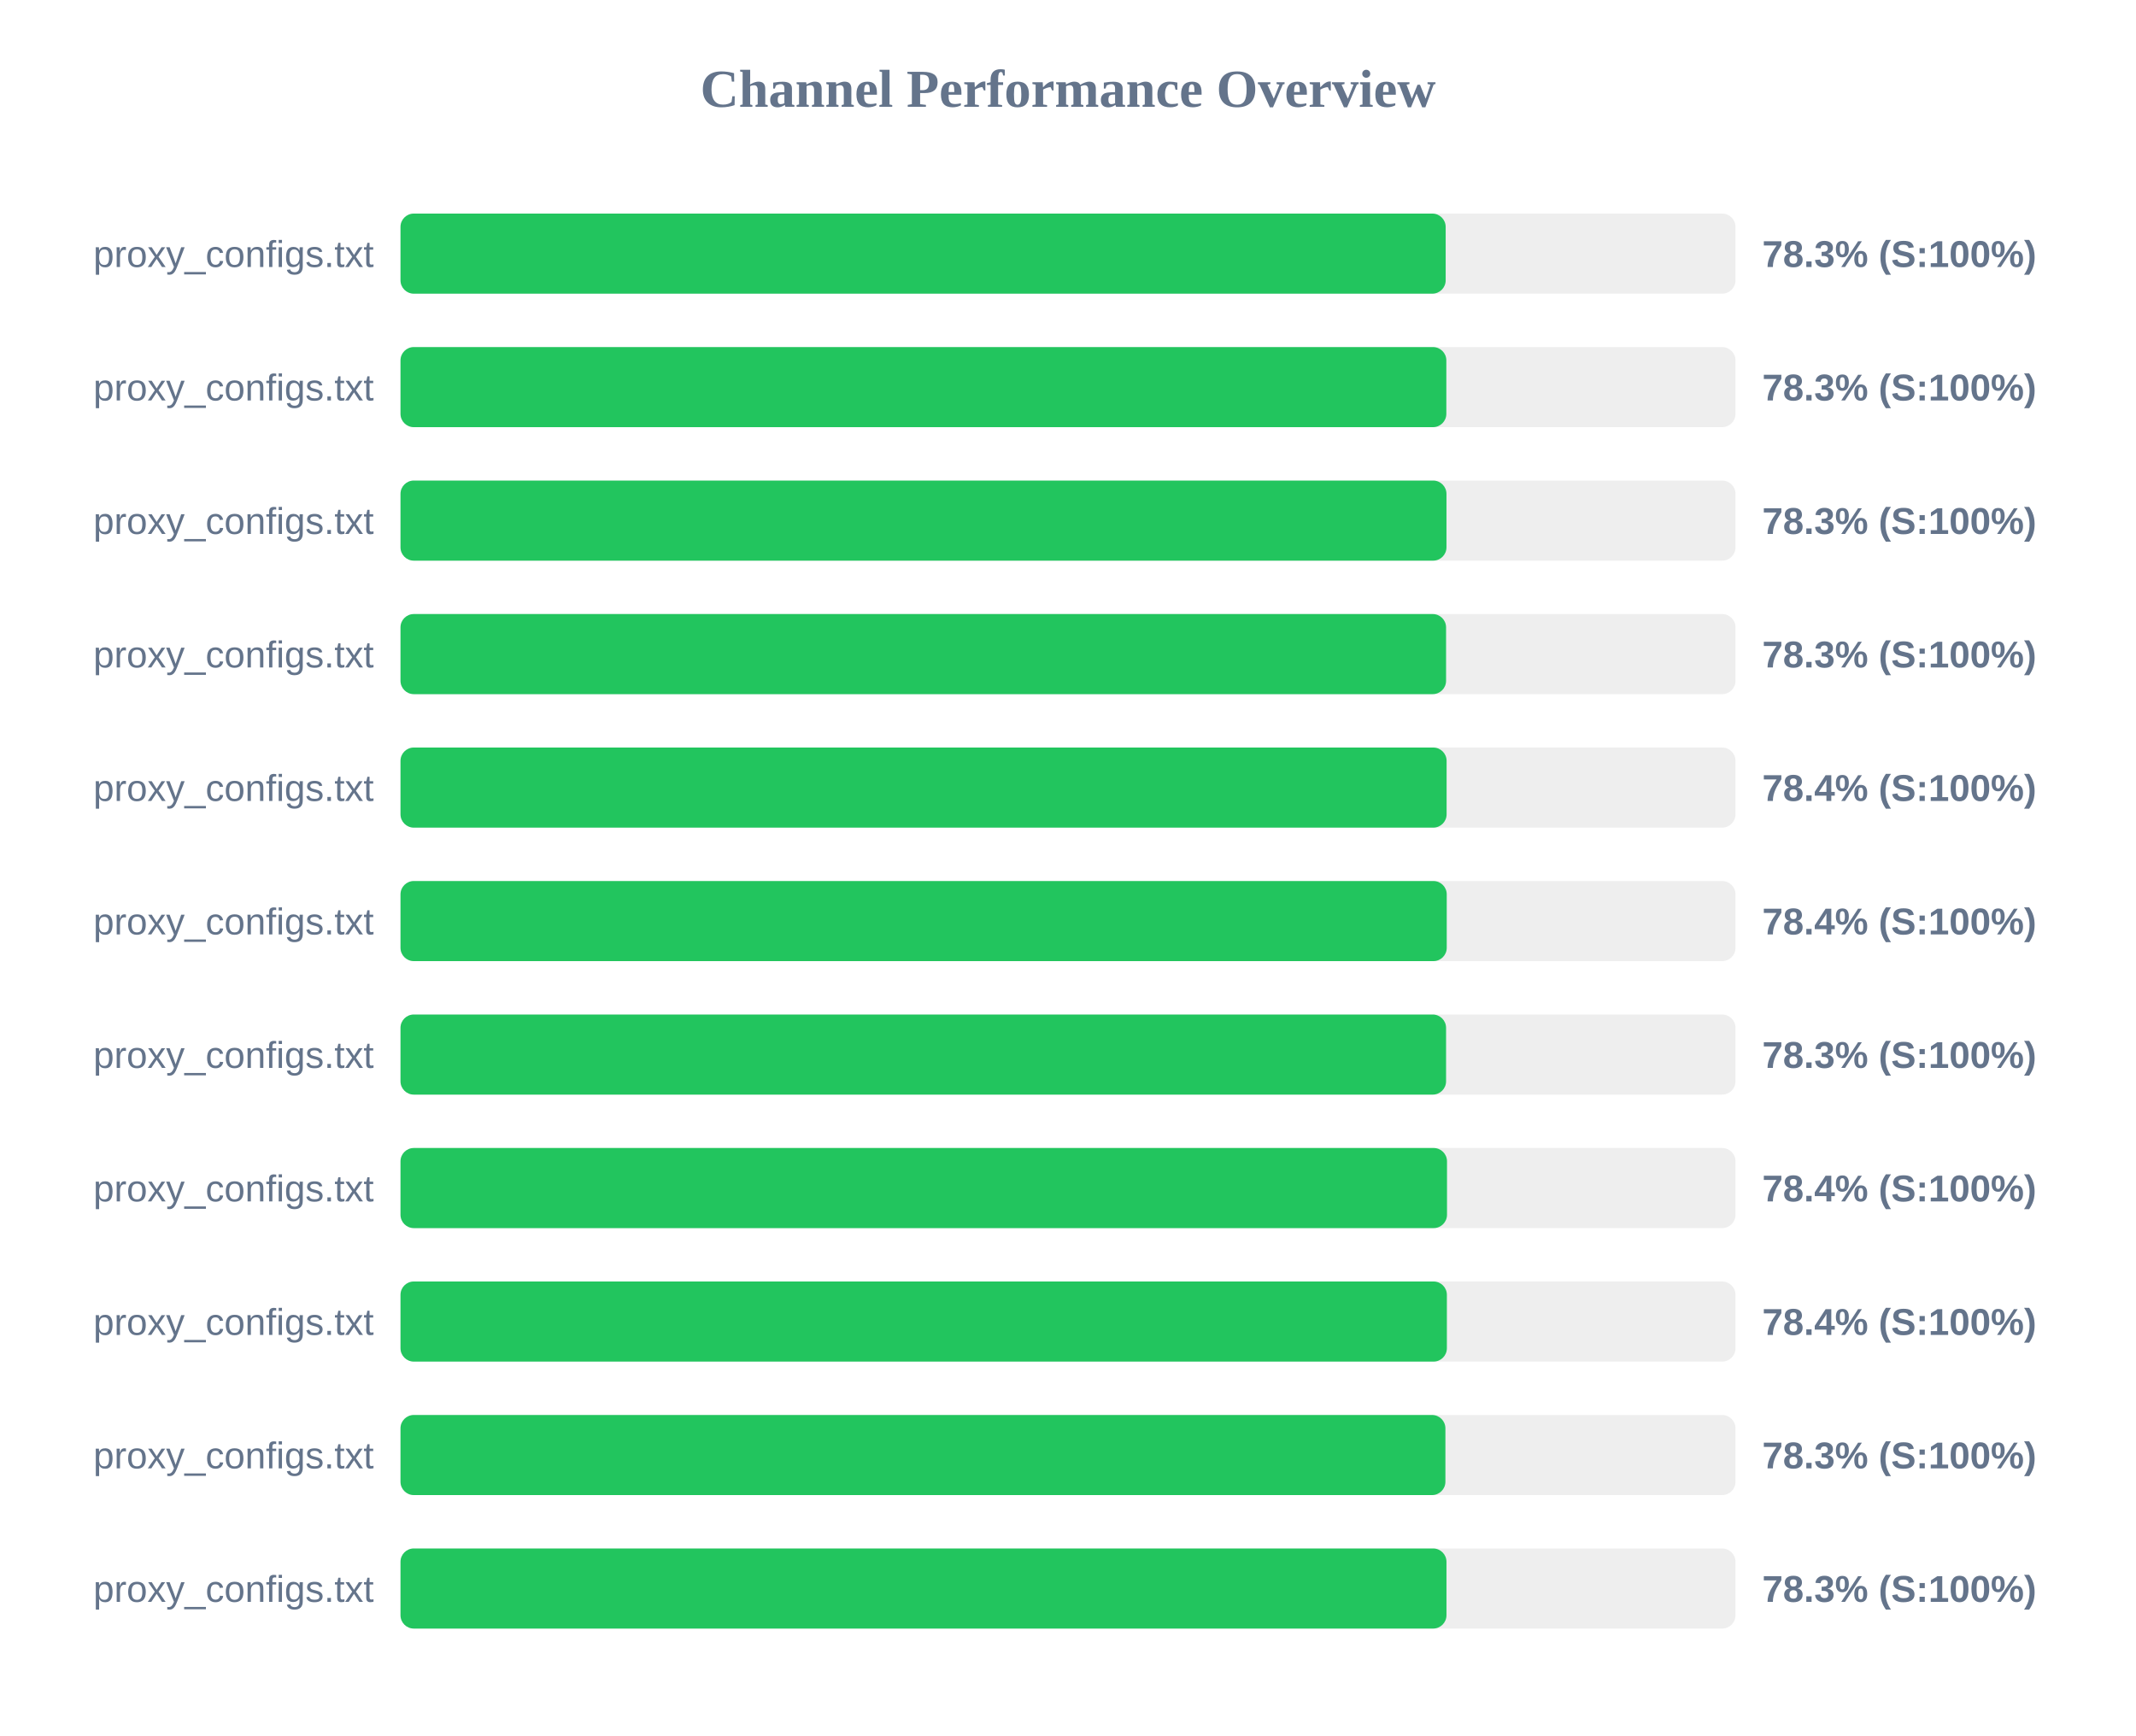
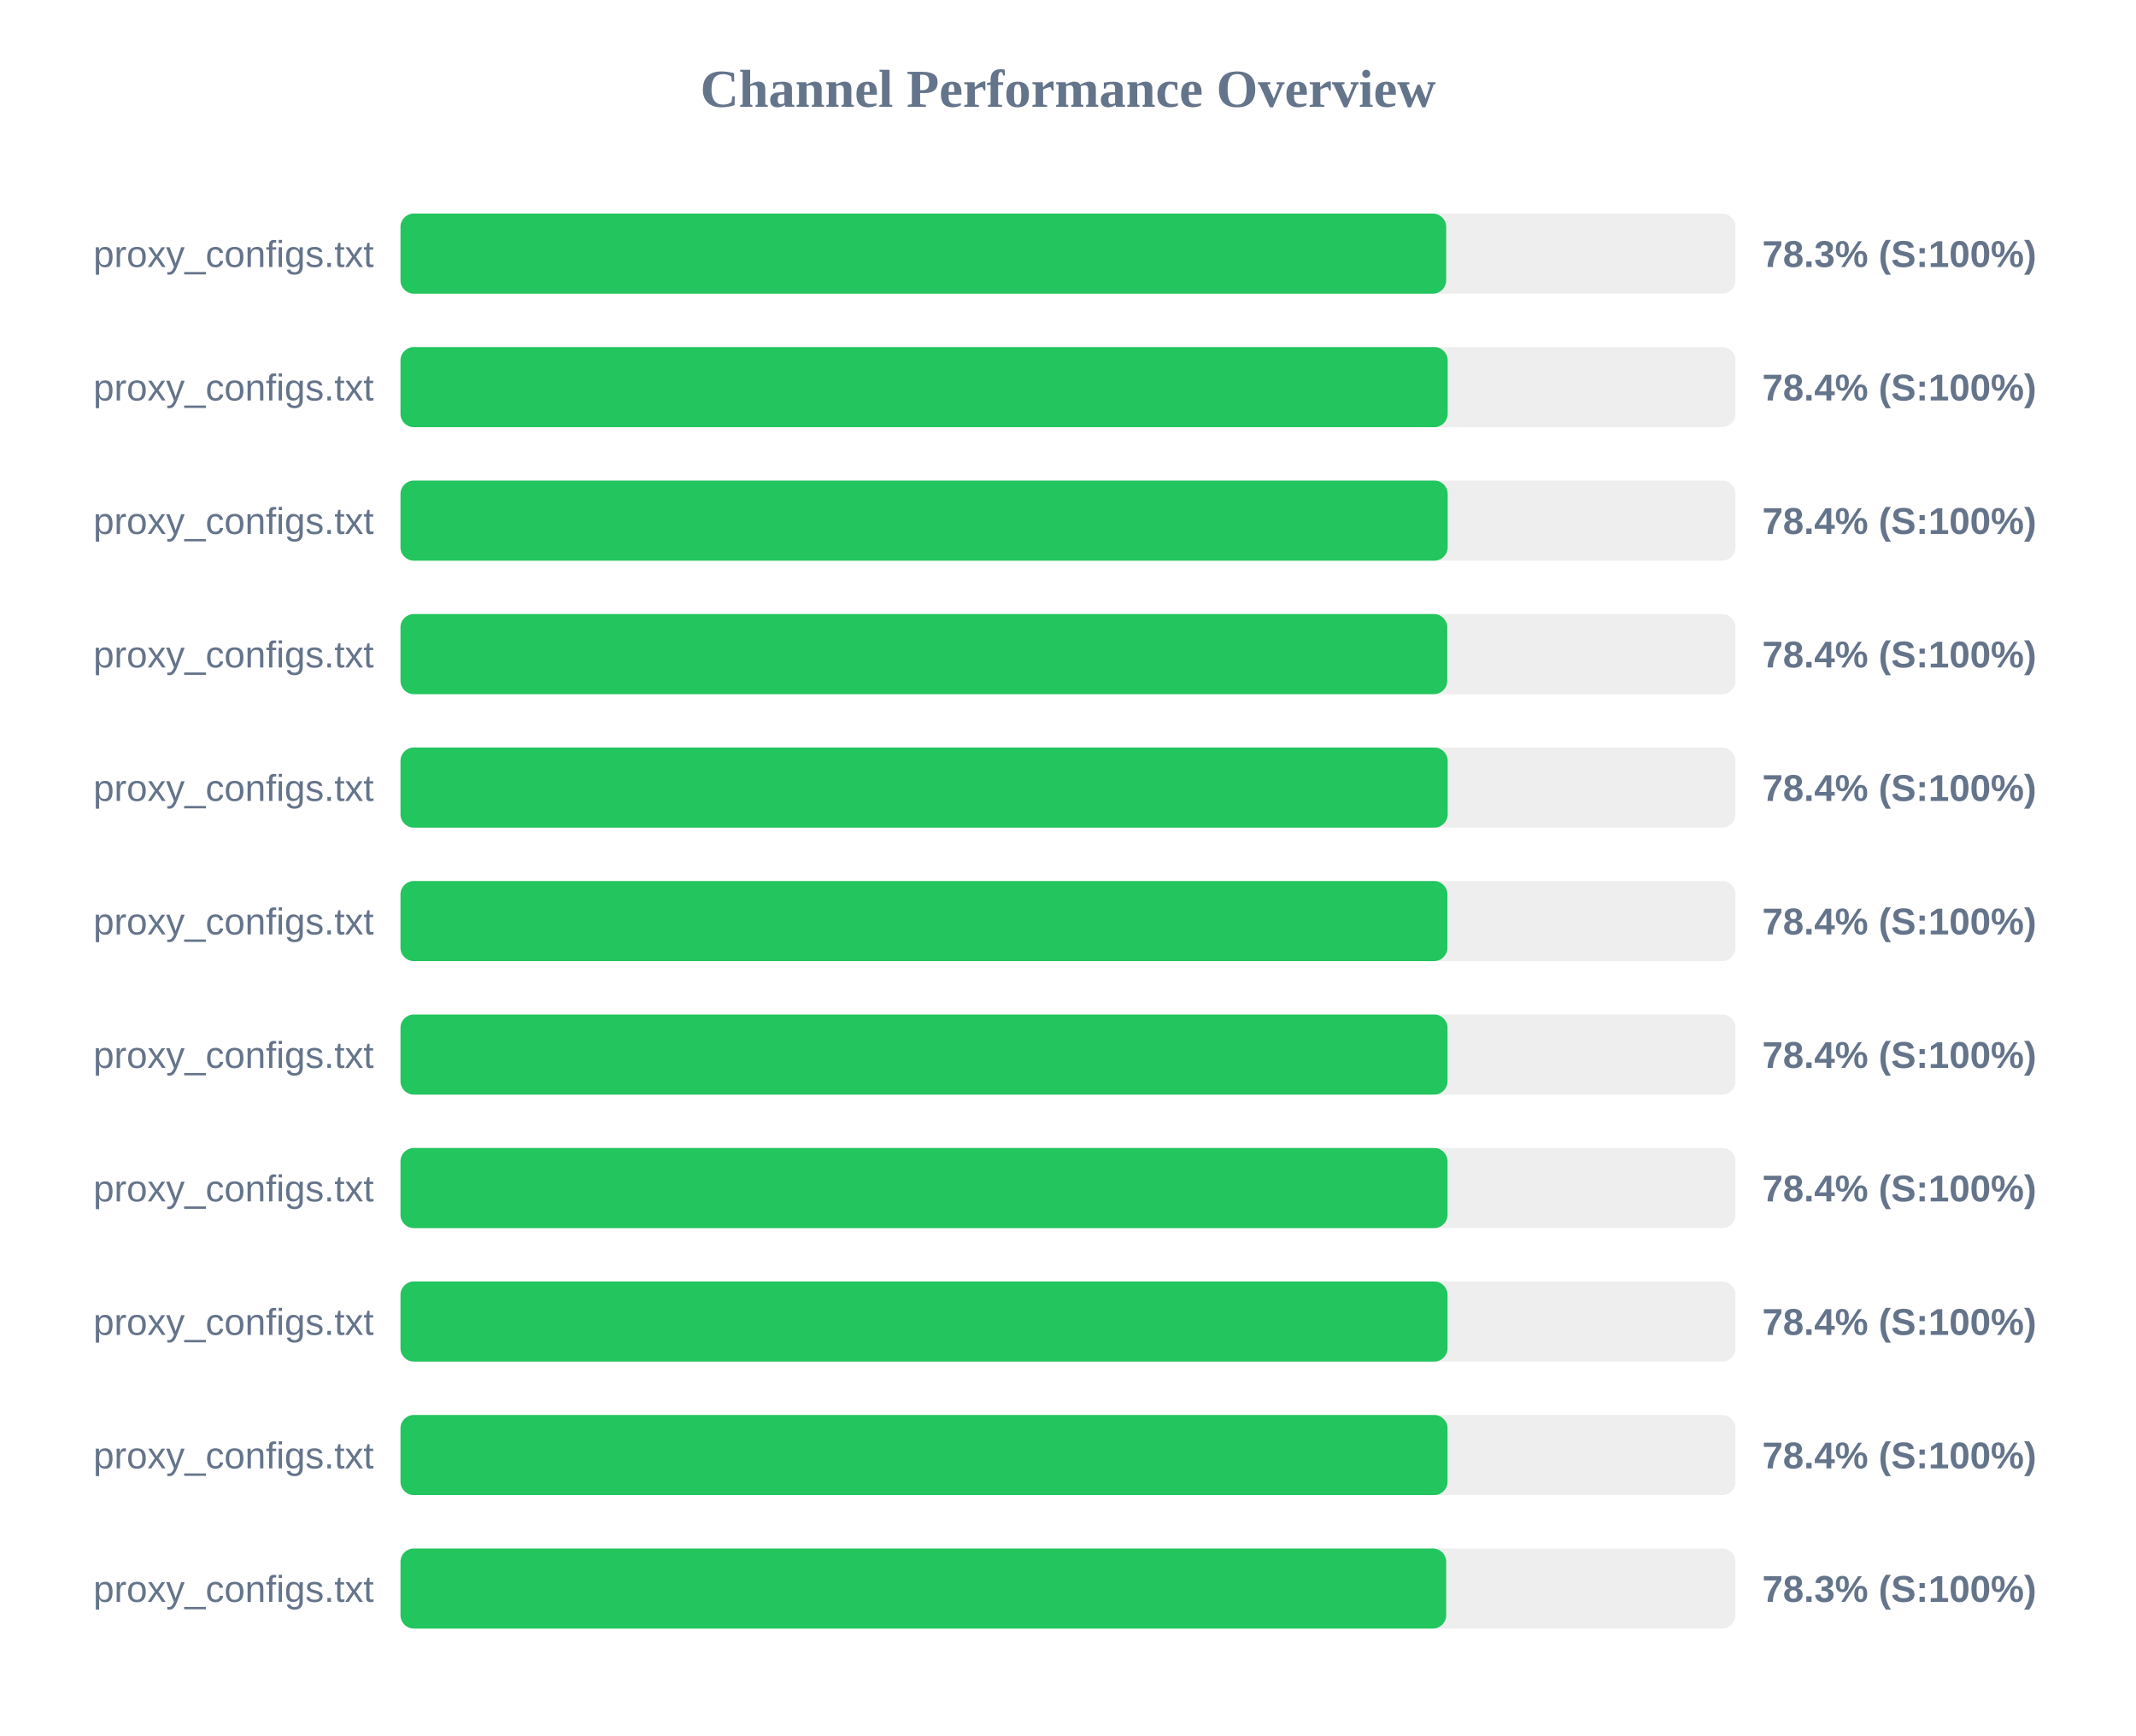
<svg xmlns="http://www.w3.org/2000/svg" width="800" height="650" version="1.1">
  <style>
        .row { font: 14px Arial; fill: #64748b; }
        .score { font: bold 14px Arial; fill: #64748b; }
    </style>
  <text x="400" y="40" text-anchor="middle" font-size="20px" font-weight="bold" fill="#64748b">Channel Performance Overview</text>
  <rect x="150" y="80" width="500" height="30" fill="#eee" rx="5" />
-   <rect x="150" y="80" width="391.45" height="30" fill="#22c55e" rx="5" />
+   <rect x="150" y="80" width="391.65" height="30" fill="#22c55e" rx="5" />
  <text x="140" y="100" text-anchor="end" class="row">proxy_configs.txt</text>
  <text x="660" y="100" text-anchor="start" class="score">78.3% (S:100%)</text>
  <rect x="150" y="130" width="500" height="30" fill="#eee" rx="5" />
-   <rect x="150" y="130" width="391.7" height="30" fill="#22c55e" rx="5" />
+   <rect x="150" y="130" width="392.2" height="30" fill="#22c55e" rx="5" />
  <text x="140" y="150" text-anchor="end" class="row">proxy_configs.txt</text>
-   <text x="660" y="150" text-anchor="start" class="score">78.3% (S:100%)</text>
+   <text x="660" y="150" text-anchor="start" class="score">78.4% (S:100%)</text>
  <rect x="150" y="180" width="500" height="30" fill="#eee" rx="5" />
-   <rect x="150" y="180" width="391.75" height="30" fill="#22c55e" rx="5" />
+   <rect x="150" y="180" width="392.2" height="30" fill="#22c55e" rx="5" />
  <text x="140" y="200" text-anchor="end" class="row">proxy_configs.txt</text>
-   <text x="660" y="200" text-anchor="start" class="score">78.3% (S:100%)</text>
+   <text x="660" y="200" text-anchor="start" class="score">78.4% (S:100%)</text>
  <rect x="150" y="230" width="500" height="30" fill="#eee" rx="5" />
-   <rect x="150" y="230" width="391.6" height="30" fill="#22c55e" rx="5" />
+   <rect x="150" y="230" width="392.05" height="30" fill="#22c55e" rx="5" />
  <text x="140" y="250" text-anchor="end" class="row">proxy_configs.txt</text>
-   <text x="660" y="250" text-anchor="start" class="score">78.3% (S:100%)</text>
+   <text x="660" y="250" text-anchor="start" class="score">78.4% (S:100%)</text>
  <rect x="150" y="280" width="500" height="30" fill="#eee" rx="5" />
-   <rect x="150" y="280" width="391.8" height="30" fill="#22c55e" rx="5" />
+   <rect x="150" y="280" width="392.2" height="30" fill="#22c55e" rx="5" />
  <text x="140" y="300" text-anchor="end" class="row">proxy_configs.txt</text>
  <text x="660" y="300" text-anchor="start" class="score">78.4% (S:100%)</text>
  <rect x="150" y="330" width="500" height="30" fill="#eee" rx="5" />
-   <rect x="150" y="330" width="391.85" height="30" fill="#22c55e" rx="5" />
+   <rect x="150" y="330" width="392.1" height="30" fill="#22c55e" rx="5" />
  <text x="140" y="350" text-anchor="end" class="row">proxy_configs.txt</text>
  <text x="660" y="350" text-anchor="start" class="score">78.4% (S:100%)</text>
  <rect x="150" y="380" width="500" height="30" fill="#eee" rx="5" />
-   <rect x="150" y="380" width="391.6" height="30" fill="#22c55e" rx="5" />
+   <rect x="150" y="380" width="392.15" height="30" fill="#22c55e" rx="5" />
  <text x="140" y="400" text-anchor="end" class="row">proxy_configs.txt</text>
-   <text x="660" y="400" text-anchor="start" class="score">78.3% (S:100%)</text>
+   <text x="660" y="400" text-anchor="start" class="score">78.4% (S:100%)</text>
  <rect x="150" y="430" width="500" height="30" fill="#eee" rx="5" />
-   <rect x="150" y="430" width="391.95" height="30" fill="#22c55e" rx="5" />
+   <rect x="150" y="430" width="392.15" height="30" fill="#22c55e" rx="5" />
  <text x="140" y="450" text-anchor="end" class="row">proxy_configs.txt</text>
  <text x="660" y="450" text-anchor="start" class="score">78.4% (S:100%)</text>
  <rect x="150" y="480" width="500" height="30" fill="#eee" rx="5" />
-   <rect x="150" y="480" width="391.9" height="30" fill="#22c55e" rx="5" />
+   <rect x="150" y="480" width="392.15" height="30" fill="#22c55e" rx="5" />
  <text x="140" y="500" text-anchor="end" class="row">proxy_configs.txt</text>
  <text x="660" y="500" text-anchor="start" class="score">78.4% (S:100%)</text>
  <rect x="150" y="530" width="500" height="30" fill="#eee" rx="5" />
-   <rect x="150" y="530" width="391.35" height="30" fill="#22c55e" rx="5" />
+   <rect x="150" y="530" width="392.15" height="30" fill="#22c55e" rx="5" />
  <text x="140" y="550" text-anchor="end" class="row">proxy_configs.txt</text>
-   <text x="660" y="550" text-anchor="start" class="score">78.3% (S:100%)</text>
+   <text x="660" y="550" text-anchor="start" class="score">78.4% (S:100%)</text>
  <rect x="150" y="580" width="500" height="30" fill="#eee" rx="5" />
-   <rect x="150" y="580" width="391.75" height="30" fill="#22c55e" rx="5" />
+   <rect x="150" y="580" width="391.65" height="30" fill="#22c55e" rx="5" />
  <text x="140" y="600" text-anchor="end" class="row">proxy_configs.txt</text>
  <text x="660" y="600" text-anchor="start" class="score">78.3% (S:100%)</text>
</svg>
